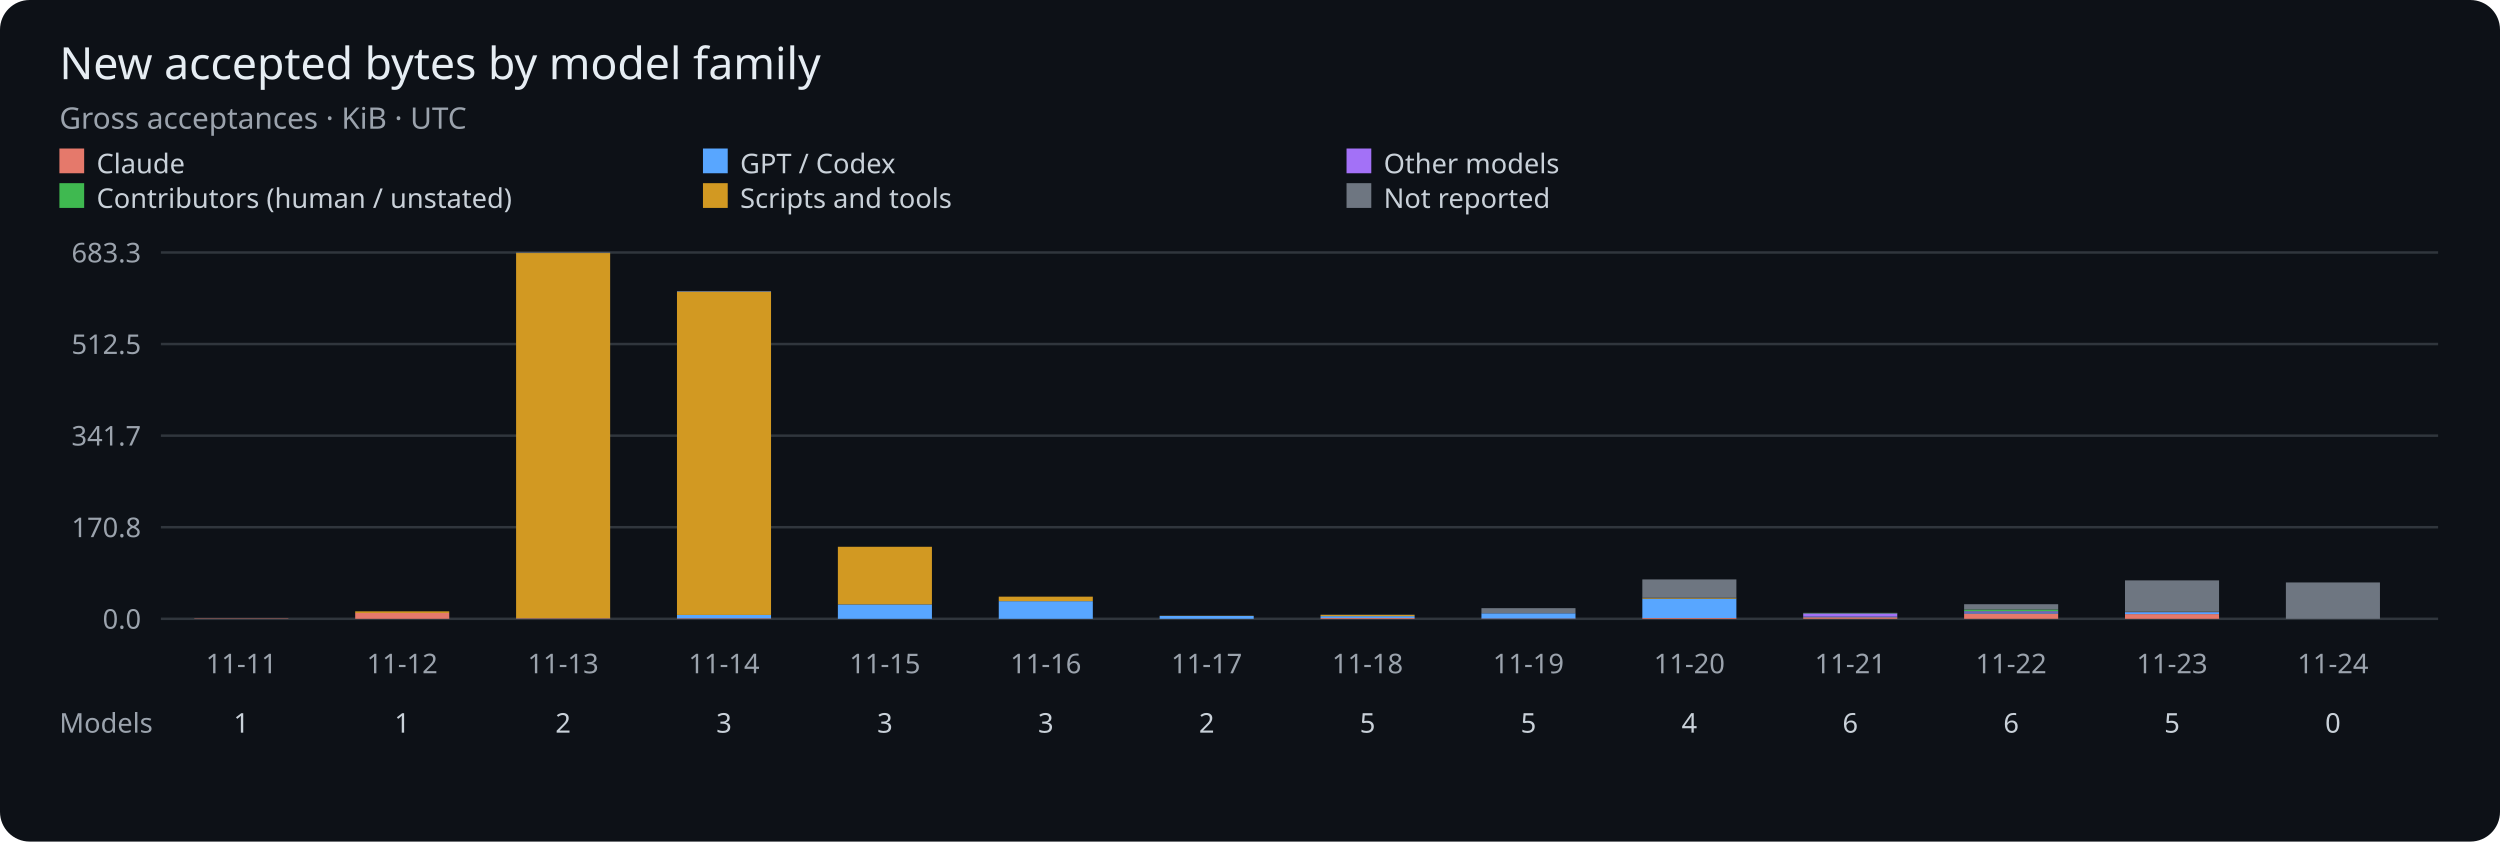
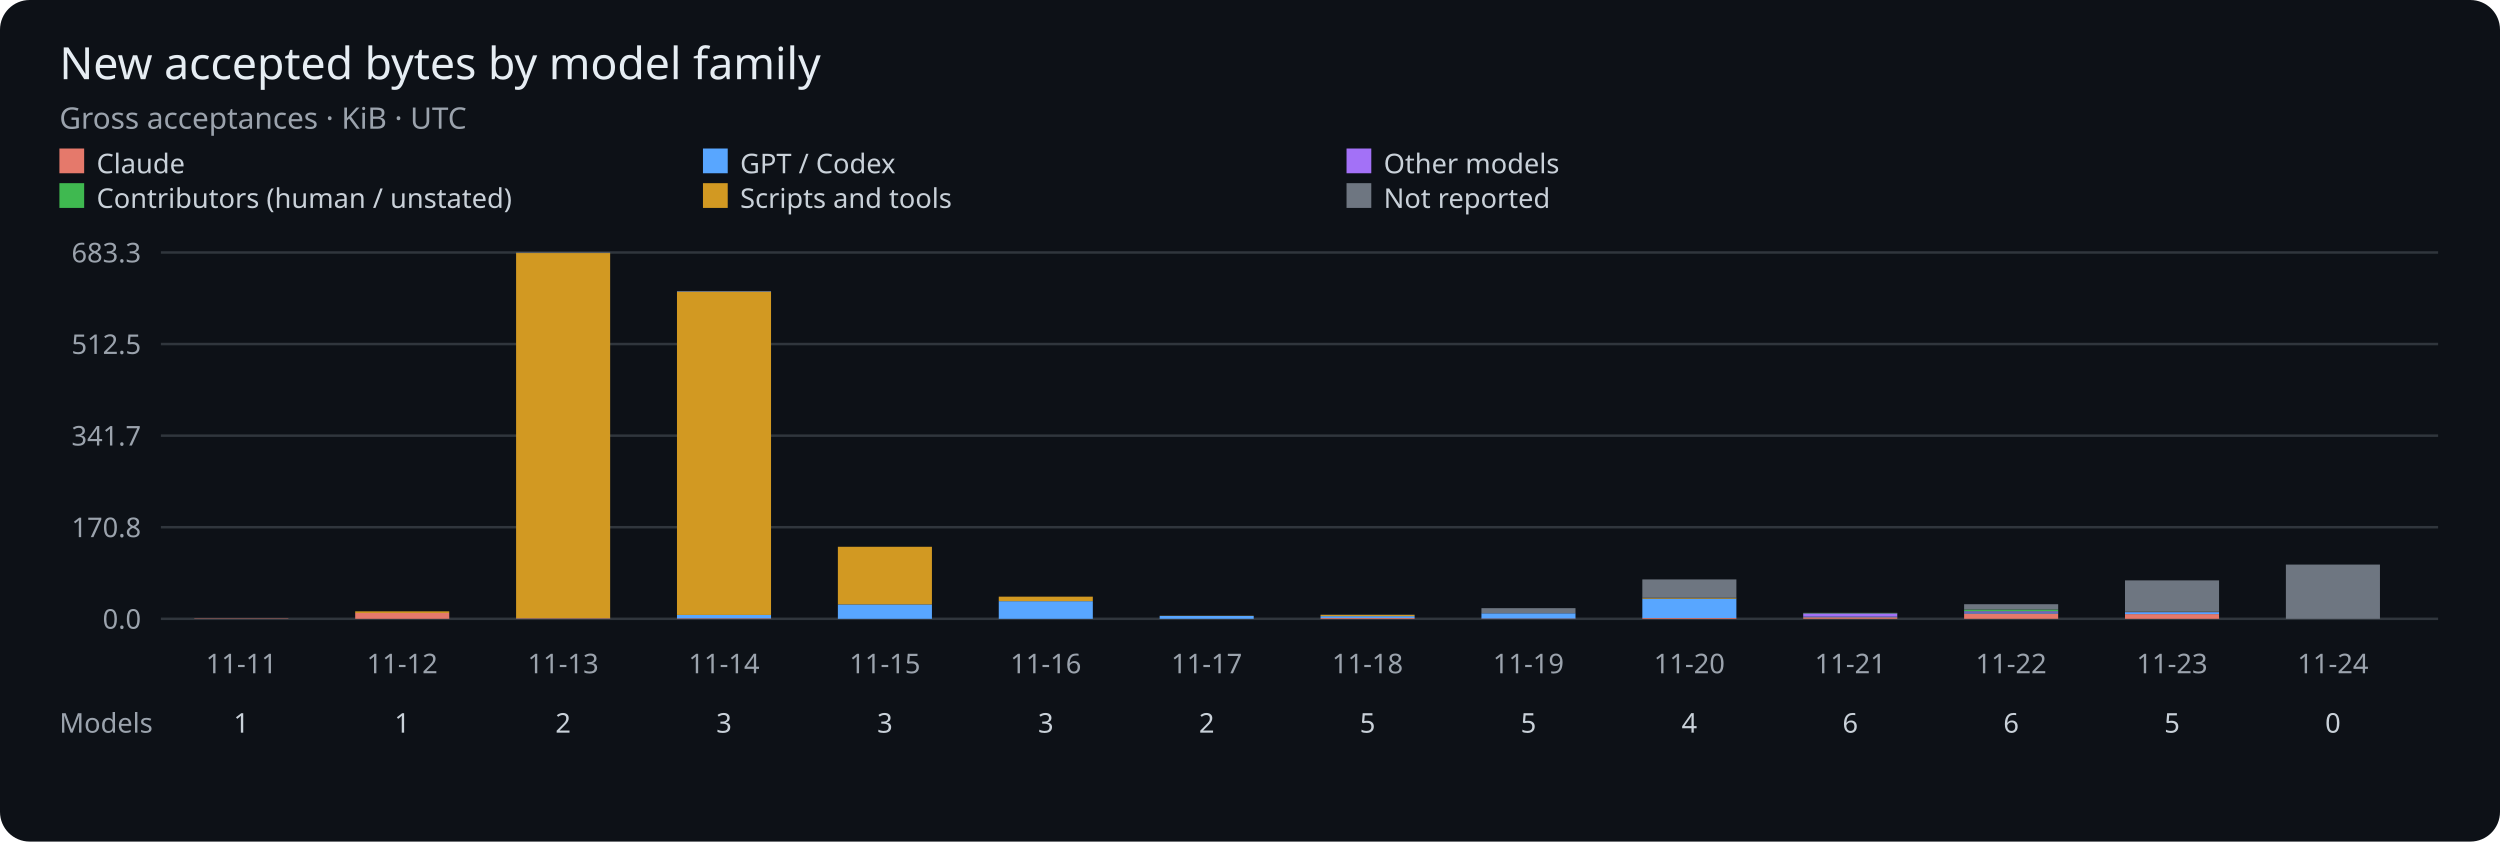
<svg xmlns="http://www.w3.org/2000/svg" viewBox="0 0 1010 340" role="img" aria-label="Gross accepted bytes per UTC day by model family">
  <rect width="1010" height="340" rx="12" fill="#0d1117" />
  <g font-family="sans-serif">
    <text x="24" y="32" fill="#e6edf3" font-size="18">New accepted bytes by model family</text>
    <text x="24" y="52" fill="#9ba3ad" font-size="12">Gross acceptances · KiB · UTC</text>
    <rect x="24" y="60" width="10" height="10" fill="#e5796b" />
    <text x="39" y="70" fill="#c9d1d9" font-size="11">Claude</text>
    <rect x="284" y="60" width="10" height="10" fill="#58a6ff" />
    <text x="299" y="70" fill="#c9d1d9" font-size="11">GPT / Codex</text>
    <rect x="544" y="60" width="10" height="10" fill="#a371f7" />
    <text x="559" y="70" fill="#c9d1d9" font-size="11">Other models</text>
    <rect x="24" y="74" width="10" height="10" fill="#3fb950" />
    <text x="39" y="84" fill="#c9d1d9" font-size="11">Contributors (human / unstated)</text>
    <rect x="284" y="74" width="10" height="10" fill="#d29922" />
    <text x="299" y="84" fill="#c9d1d9" font-size="11">Scripts and tools</text>
    <rect x="544" y="74" width="10" height="10" fill="#6e7681" />
    <text x="559" y="84" fill="#c9d1d9" font-size="11">Not reported</text>
    <path d="M65 250H985" stroke="#30363d" />
    <text x="57" y="254" fill="#9ba3ad" font-size="11" text-anchor="end">0.0</text>
    <path d="M65 213H985" stroke="#30363d" />
    <text x="57" y="217" fill="#9ba3ad" font-size="11" text-anchor="end">170.8</text>
    <path d="M65 176H985" stroke="#30363d" />
    <text x="57" y="180" fill="#9ba3ad" font-size="11" text-anchor="end">341.7</text>
    <path d="M65 139H985" stroke="#30363d" />
    <text x="57" y="143" fill="#9ba3ad" font-size="11" text-anchor="end">512.5</text>
    <path d="M65 102H985" stroke="#30363d" />
    <text x="57" y="106" fill="#9ba3ad" font-size="11" text-anchor="end">683.3</text>
    <rect x="78.50" y="249.86" width="38.00" height="0.14" fill="#e5796b" />
    <text x="97.50" y="272" fill="#9ba3ad" font-size="11" text-anchor="middle">11-11</text>
    <text x="97.50" y="296" fill="#c9d1d9" font-size="11" text-anchor="middle">1</text>
    <rect x="143.50" y="247.64" width="38.00" height="2.36" fill="#e5796b" />
    <rect x="143.50" y="246.98" width="38.00" height="0.66" fill="#d29922" />
    <text x="162.50" y="272" fill="#9ba3ad" font-size="11" text-anchor="middle">11-12</text>
    <text x="162.50" y="296" fill="#c9d1d9" font-size="11" text-anchor="middle">1</text>
    <rect x="208.50" y="249.81" width="38.00" height="0.19" fill="#e5796b" />
    <rect x="208.50" y="249.75" width="38.00" height="0.05" fill="#58a6ff" />
    <rect x="208.50" y="102.23" width="38.00" height="147.52" fill="#d29922" />
    <rect x="208.50" y="102.00" width="38.00" height="0.23" fill="#6e7681" />
    <text x="227.50" y="272" fill="#9ba3ad" font-size="11" text-anchor="middle">11-13</text>
    <text x="227.50" y="296" fill="#c9d1d9" font-size="11" text-anchor="middle">2</text>
    <rect x="273.50" y="249.79" width="38.00" height="0.21" fill="#e5796b" />
    <rect x="273.50" y="248.45" width="38.00" height="1.34" fill="#58a6ff" />
    <rect x="273.50" y="117.95" width="38.00" height="130.49" fill="#d29922" />
    <rect x="273.50" y="117.56" width="38.00" height="0.40" fill="#6e7681" />
    <text x="292.50" y="272" fill="#9ba3ad" font-size="11" text-anchor="middle">11-14</text>
    <text x="292.50" y="296" fill="#c9d1d9" font-size="11" text-anchor="middle">3</text>
    <rect x="338.50" y="250.00" width="38.00" height="0.00" fill="#e5796b" />
    <rect x="338.50" y="244.18" width="38.00" height="5.82" fill="#58a6ff" />
    <rect x="338.50" y="220.90" width="38.00" height="23.28" fill="#d29922" />
    <text x="357.50" y="272" fill="#9ba3ad" font-size="11" text-anchor="middle">11-15</text>
    <text x="357.50" y="296" fill="#c9d1d9" font-size="11" text-anchor="middle">3</text>
    <rect x="403.50" y="250.00" width="38.00" height="0.00" fill="#e5796b" />
    <rect x="403.50" y="242.87" width="38.00" height="7.13" fill="#58a6ff" />
    <rect x="403.50" y="241.05" width="38.00" height="1.82" fill="#d29922" />
    <rect x="403.50" y="241.05" width="38.00" height="0.00" fill="#6e7681" />
    <text x="422.50" y="272" fill="#9ba3ad" font-size="11" text-anchor="middle">11-16</text>
    <text x="422.50" y="296" fill="#c9d1d9" font-size="11" text-anchor="middle">3</text>
    <rect x="468.50" y="249.99" width="38.00" height="0.01" fill="#e5796b" />
    <rect x="468.50" y="248.83" width="38.00" height="1.16" fill="#58a6ff" />
    <rect x="468.50" y="248.77" width="38.00" height="0.06" fill="#d29922" />
    <text x="487.50" y="272" fill="#9ba3ad" font-size="11" text-anchor="middle">11-17</text>
    <text x="487.50" y="296" fill="#c9d1d9" font-size="11" text-anchor="middle">2</text>
    <rect x="533.50" y="249.66" width="38.00" height="0.34" fill="#e5796b" />
    <rect x="533.50" y="248.92" width="38.00" height="0.74" fill="#58a6ff" />
    <rect x="533.50" y="248.92" width="38.00" height="0.00" fill="#3fb950" />
    <rect x="533.50" y="248.44" width="38.00" height="0.48" fill="#d29922" />
    <rect x="533.50" y="248.32" width="38.00" height="0.12" fill="#6e7681" />
    <text x="552.50" y="272" fill="#9ba3ad" font-size="11" text-anchor="middle">11-18</text>
    <text x="552.50" y="296" fill="#c9d1d9" font-size="11" text-anchor="middle">5</text>
    <rect x="598.50" y="249.86" width="38.00" height="0.14" fill="#e5796b" />
    <rect x="598.50" y="247.76" width="38.00" height="2.10" fill="#58a6ff" />
    <rect x="598.50" y="245.70" width="38.00" height="2.06" fill="#6e7681" />
    <text x="617.50" y="272" fill="#9ba3ad" font-size="11" text-anchor="middle">11-19</text>
    <text x="617.50" y="296" fill="#c9d1d9" font-size="11" text-anchor="middle">5</text>
    <rect x="663.50" y="249.68" width="38.00" height="0.32" fill="#e5796b" />
    <rect x="663.50" y="241.85" width="38.00" height="7.83" fill="#58a6ff" />
    <rect x="663.50" y="241.51" width="38.00" height="0.34" fill="#d29922" />
    <rect x="663.50" y="234.09" width="38.00" height="7.42" fill="#6e7681" />
    <text x="682.50" y="272" fill="#9ba3ad" font-size="11" text-anchor="middle">11-20</text>
    <text x="682.50" y="296" fill="#c9d1d9" font-size="11" text-anchor="middle">4</text>
    <rect x="728.50" y="249.37" width="38.00" height="0.63" fill="#e5796b" />
    <rect x="728.50" y="249.09" width="38.00" height="0.28" fill="#58a6ff" />
    <rect x="728.50" y="247.79" width="38.00" height="1.30" fill="#a371f7" />
    <rect x="728.50" y="247.63" width="38.00" height="0.16" fill="#3fb950" />
    <rect x="728.50" y="247.61" width="38.00" height="0.02" fill="#d29922" />
    <rect x="728.50" y="247.60" width="38.00" height="0.01" fill="#6e7681" />
    <text x="747.50" y="272" fill="#9ba3ad" font-size="11" text-anchor="middle">11-21</text>
    <text x="747.50" y="296" fill="#c9d1d9" font-size="11" text-anchor="middle">6</text>
    <rect x="793.50" y="247.86" width="38.00" height="2.14" fill="#e5796b" />
    <rect x="793.50" y="247.44" width="38.00" height="0.42" fill="#58a6ff" />
    <rect x="793.50" y="246.95" width="38.00" height="0.49" fill="#a371f7" />
    <rect x="793.50" y="246.25" width="38.00" height="0.70" fill="#3fb950" />
    <rect x="793.50" y="244.10" width="38.00" height="2.15" fill="#6e7681" />
    <text x="812.50" y="272" fill="#9ba3ad" font-size="11" text-anchor="middle">11-22</text>
    <text x="812.50" y="296" fill="#c9d1d9" font-size="11" text-anchor="middle">6</text>
    <rect x="858.50" y="248.09" width="38.00" height="1.91" fill="#e5796b" />
    <rect x="858.50" y="247.32" width="38.00" height="0.77" fill="#58a6ff" />
    <rect x="858.50" y="247.25" width="38.00" height="0.06" fill="#a371f7" />
    <rect x="858.50" y="247.20" width="38.00" height="0.05" fill="#3fb950" />
    <rect x="858.50" y="247.11" width="38.00" height="0.09" fill="#d29922" />
    <rect x="858.50" y="234.47" width="38.00" height="12.64" fill="#6e7681" />
    <text x="877.50" y="272" fill="#9ba3ad" font-size="11" text-anchor="middle">11-23</text>
    <text x="877.50" y="296" fill="#c9d1d9" font-size="11" text-anchor="middle">5</text>
-     <rect x="923.50" y="235.31" width="38.00" height="14.69" fill="#6e7681" />
+     <rect x="923.50" y="228.09" width="38.00" height="21.91" fill="#6e7681" />
    <text x="942.50" y="272" fill="#9ba3ad" font-size="11" text-anchor="middle">11-24</text>
    <text x="942.50" y="296" fill="#c9d1d9" font-size="11" text-anchor="middle">0</text>
    <text x="24" y="296" fill="#9ba3ad" font-size="11">Models</text>
  </g>
</svg>
